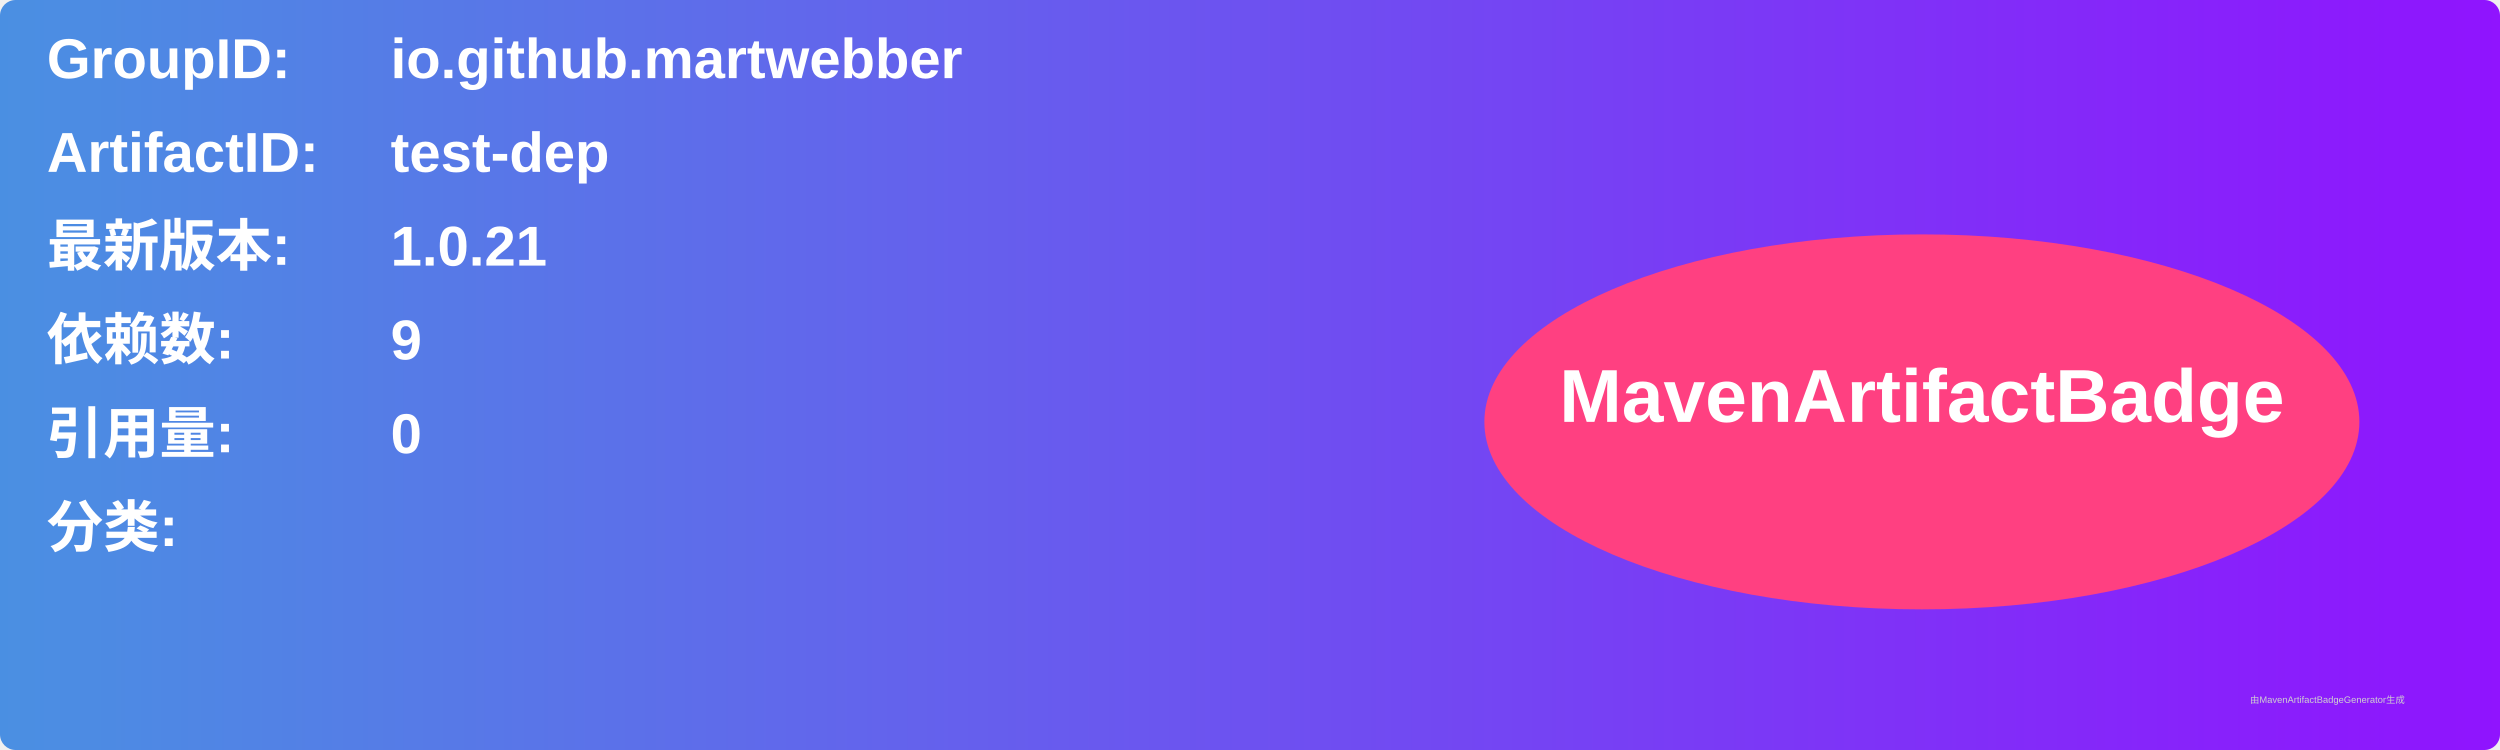
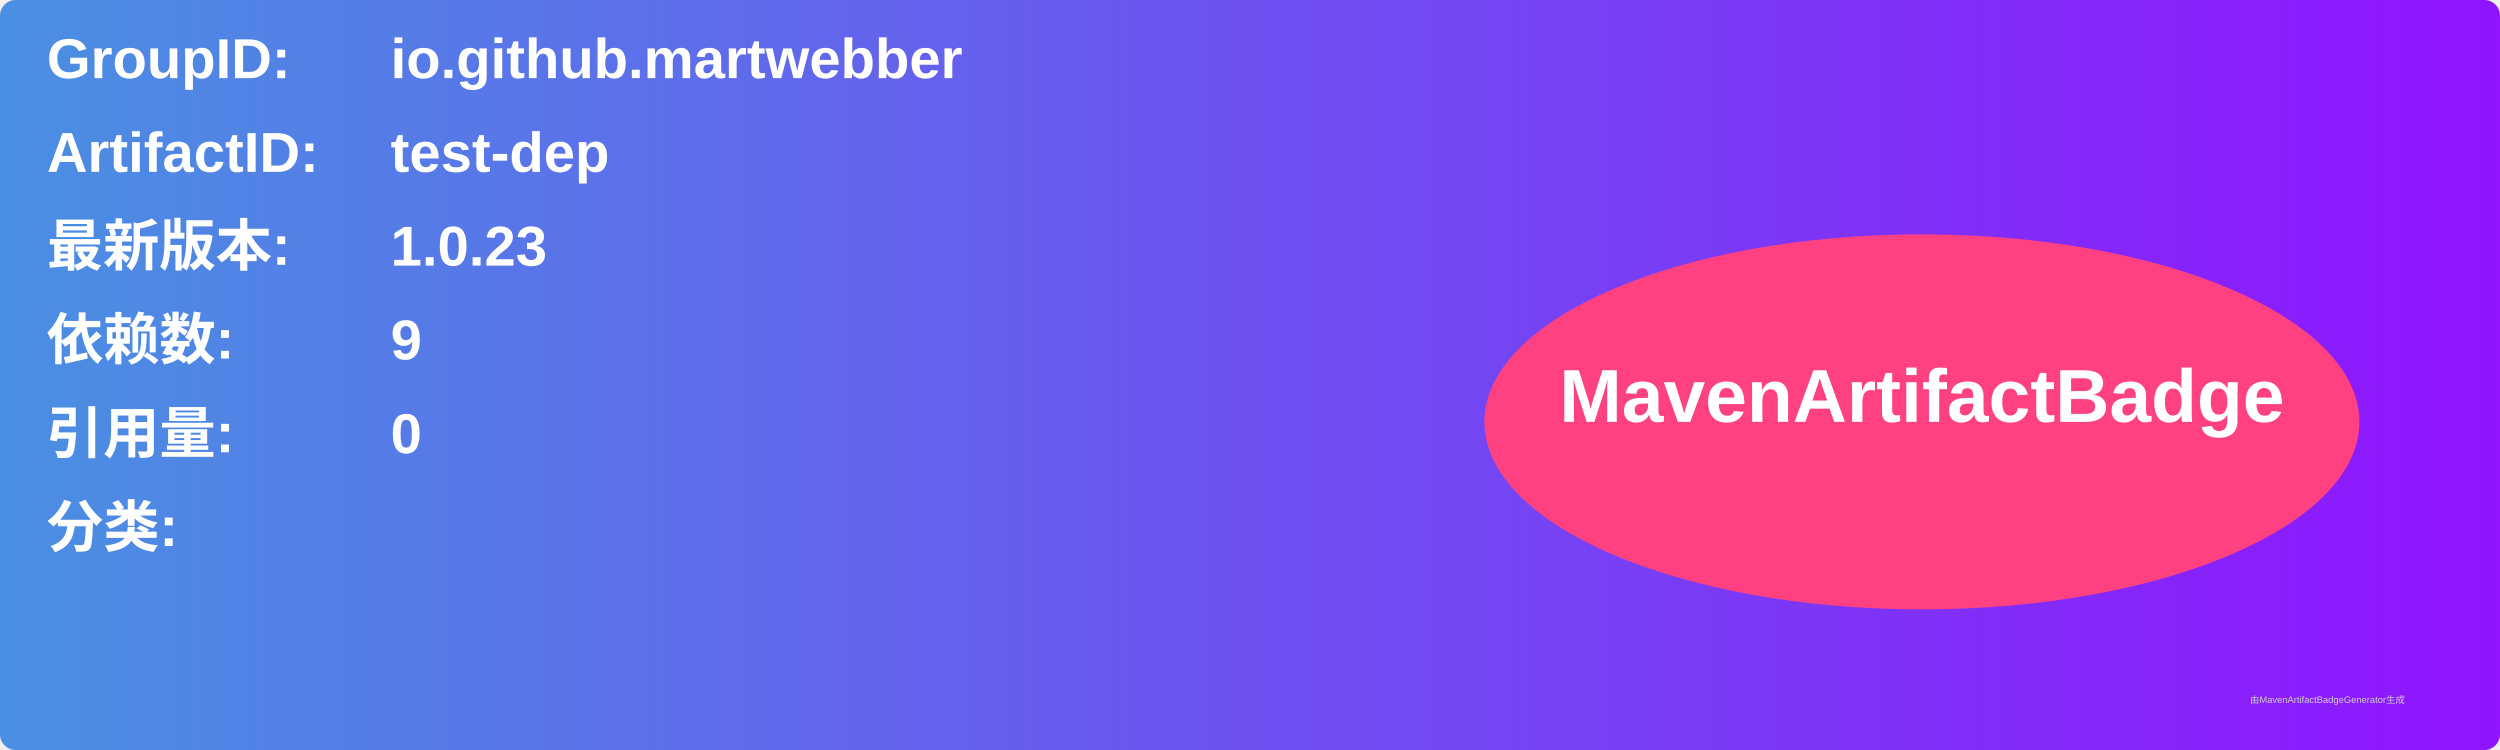
<svg xmlns="http://www.w3.org/2000/svg" width="800" height="240" viewBox="0 0 800 240">
  <linearGradient id="grad" x1="0%" y1="0%" x2="100%" y2="0%">
    <stop offset="0%" stop-color="#4a90e2" />
    <stop offset="100%" stop-color="#9013fe" />
  </linearGradient>
  <rect width="100%" height="100%" rx="5" ry="5" fill="url(#grad)" />
  <g transform="translate(15, 15)">
    <text x="0" y="10" font-family="Arial" font-size="18" fill="white" font-weight="bold" width="260">GroupID:</text>
    <text x="110" y="10" font-family="Arial" font-size="18" fill="white" font-weight="bold" width="460">io.github.martwebber</text>
    <text x="0" y="40" font-family="Arial" font-size="18" fill="white" font-weight="bold" width="260">ArtifactID:</text>
    <text x="110" y="40" font-family="Arial" font-size="18" fill="white" font-weight="bold" width="460">test-dep</text>
    <text x="0" y="70" font-family="Arial" font-size="18" fill="white" font-weight="bold">最新版本:</text>
    <text x="110" y="70" font-family="Arial" font-size="18" fill="white" font-weight="bold">
-       <tspan font-weight="bold">1.0.21</tspan>
+       <tspan font-weight="bold">1.0.23</tspan>
    </text>
    <text x="0" y="100" font-family="Arial" font-size="18" fill="white" font-weight="bold">依赖数: </text>
    <text x="110" y="100" font-family="Arial" font-size="18" fill="white">
      <tspan font-weight="bold">9</tspan>
    </text>
    <text x="0" y="130" font-family="Arial" font-size="18" fill="white" font-weight="bold">引用量: </text>
    <text x="110" y="130" font-family="Arial" font-size="18" fill="white">
      <tspan font-weight="bold">0</tspan>
    </text>
    <text x="0" y="160" font-family="Arial" font-size="18" fill="white" font-weight="bold">分类:</text>
    <text x="10" y="190" font-family="Arial" font-size="10" fill="white">
      <tspan font-weight="bold" />
    </text>
    <ellipse cx="600" cy="120" rx="140" ry="60" fill="#ff4081" />
    <text x="600" y="120" text-anchor="middle" font-family="Arial" font-size="24" fill="white" font-weight="bold">MavenArtifactBadge</text>
  </g>
  <text x="720" y="225" font-family="Arial" font-size="3" fill="#d0d0d0">由MavenArtifactBadgeGenerator生成</text>
</svg>
